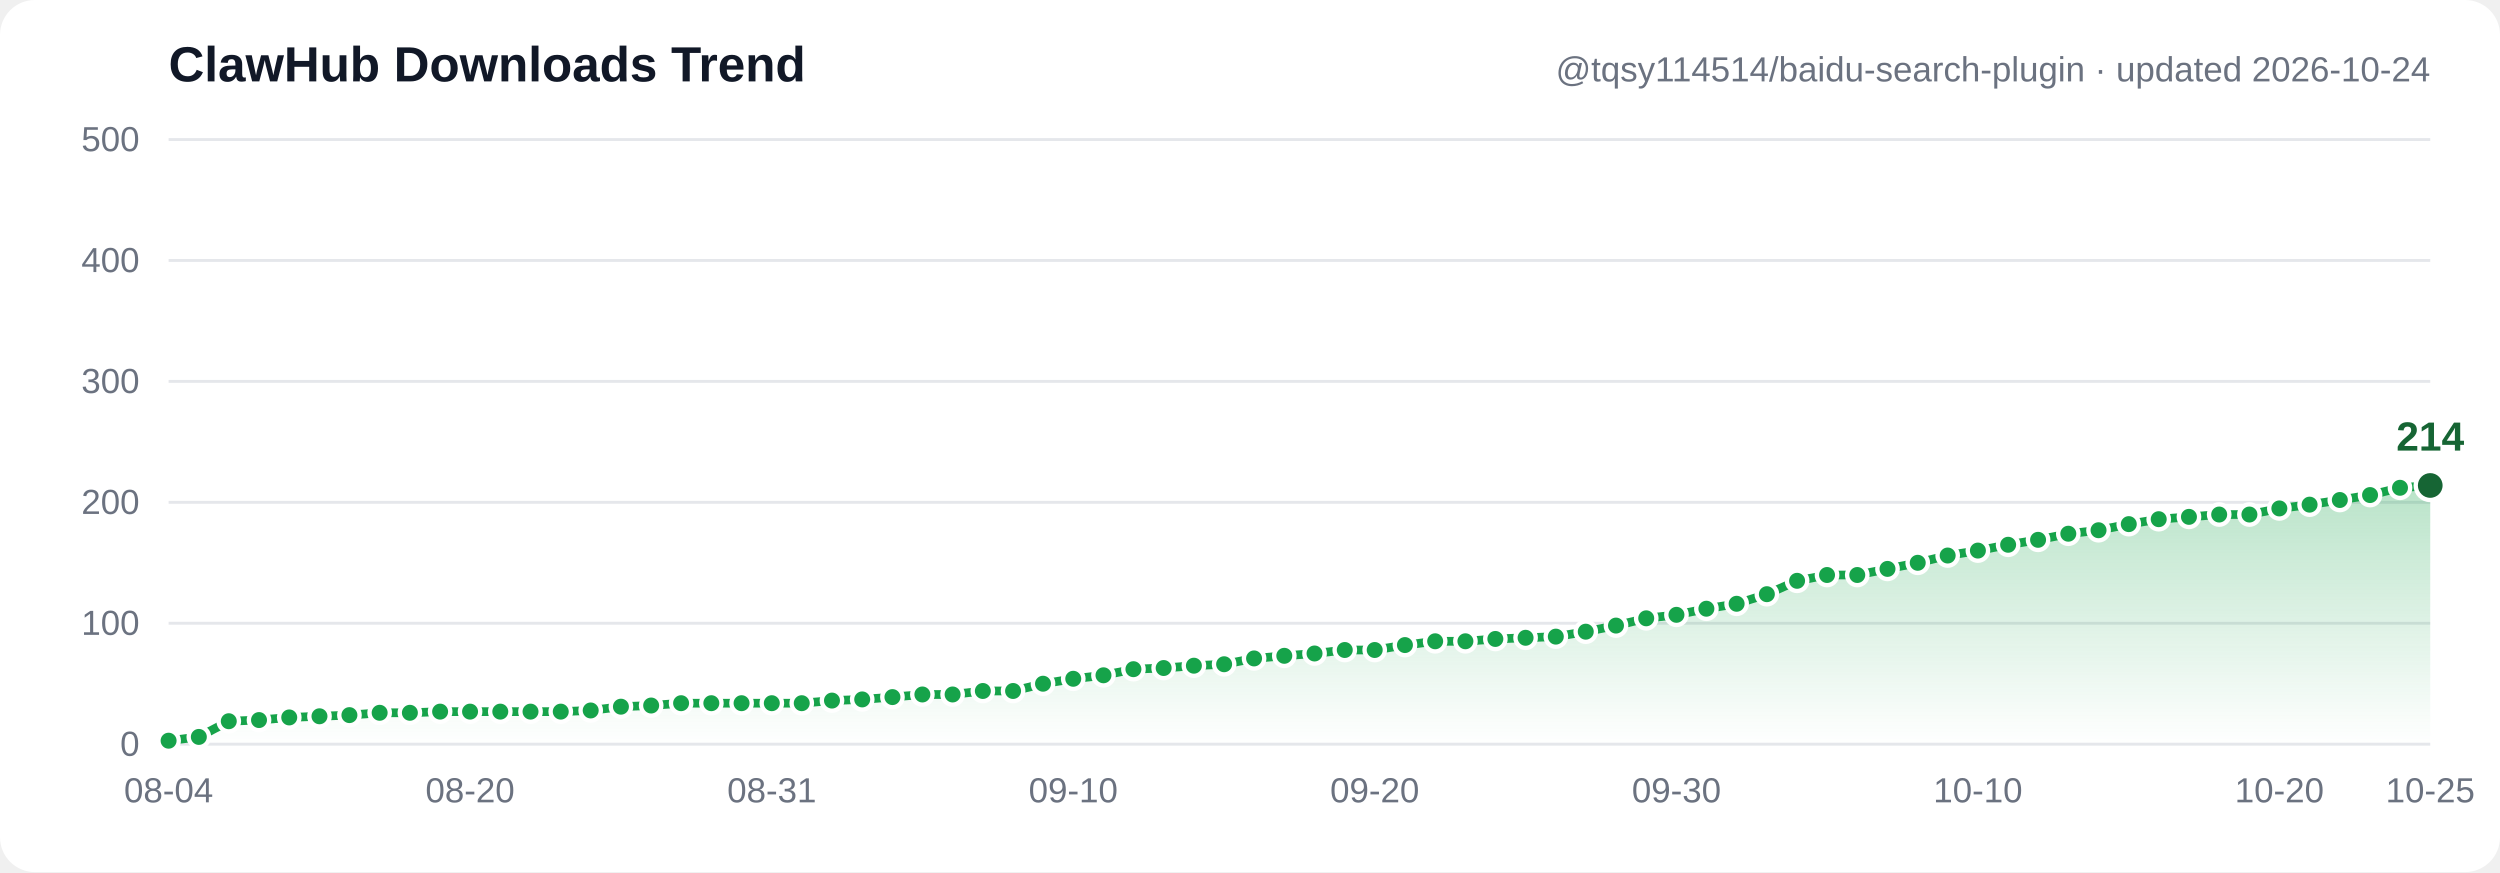
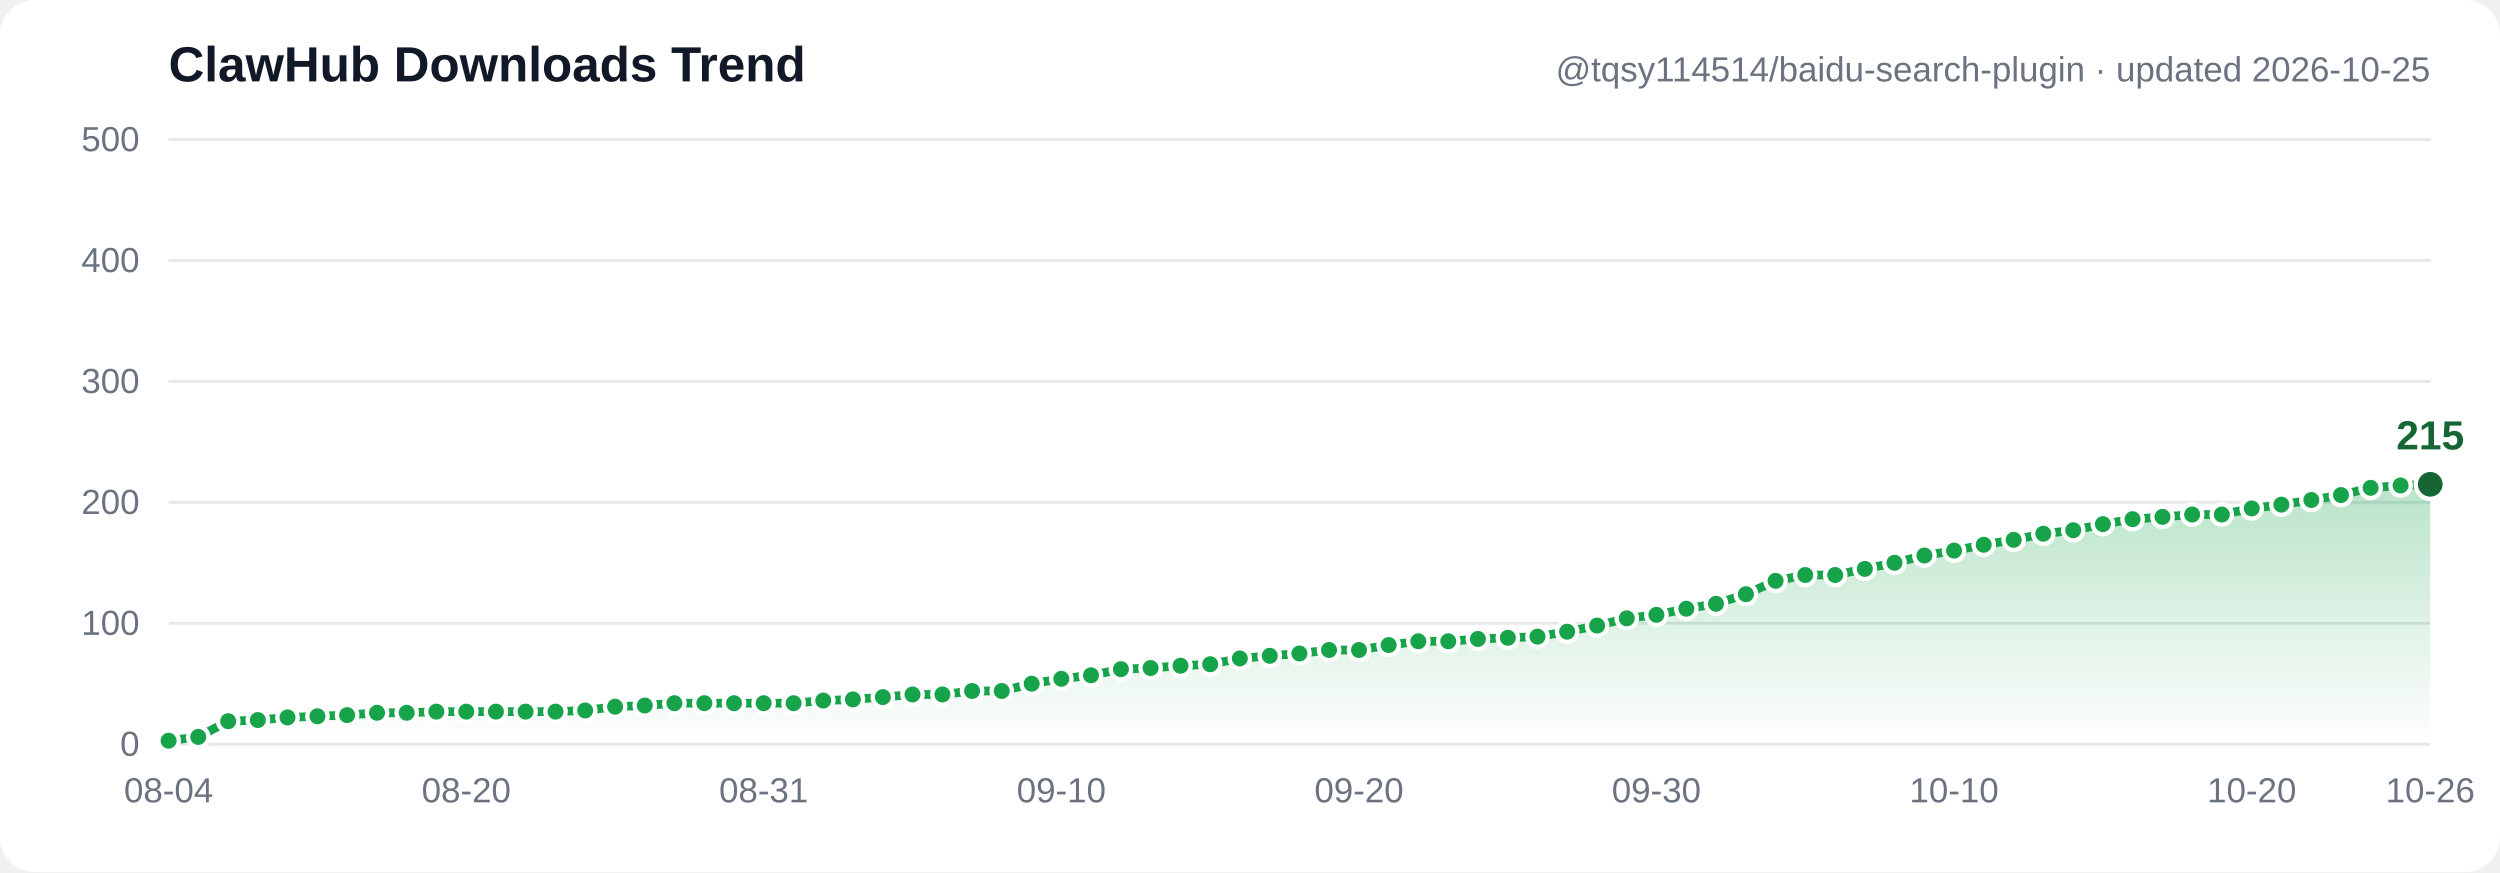
- <svg xmlns="http://www.w3.org/2000/svg" width="860" height="300" viewBox="0 0 860 300" font-family="Segoe UI, Arial, sans-serif" role="img" aria-label="ClawHub downloads trend: 3, 6, 19, 20, 22, 23, 24, 26, 26, 27, 27, 27, 27, 27, 28, 31, 32, 34, 34, 34, 34, 34, 36, 37, 39, 41, 41, 44, 44, 50, 54, 57, 62, 63, 65, 66, 71, 73, 75, 78, 78, 82, 85, 85, 87, 88, 89, 93, 98, 104, 107, 112, 116, 124, 135, 140, 140, 145, 150, 156, 160, 165, 169, 174, 177, 182, 186, 188, 190, 190, 195, 198, 202, 206, 212, 214">
+ <svg xmlns="http://www.w3.org/2000/svg" width="860" height="300" viewBox="0 0 860 300" font-family="Segoe UI, Arial, sans-serif" role="img" aria-label="ClawHub downloads trend: 3, 6, 19, 20, 22, 23, 24, 26, 26, 27, 27, 27, 27, 27, 28, 31, 32, 34, 34, 34, 34, 34, 36, 37, 39, 41, 41, 44, 44, 50, 54, 57, 62, 63, 65, 66, 71, 73, 75, 78, 78, 82, 85, 85, 87, 88, 89, 93, 98, 104, 107, 112, 116, 124, 135, 140, 140, 145, 150, 156, 160, 165, 169, 174, 177, 182, 186, 188, 190, 190, 195, 198, 202, 206, 212, 214, 215">
  <defs>
    <linearGradient id="grad" x1="0" y1="0" x2="0" y2="1">
      <stop offset="0%" stop-color="#16a34a" stop-opacity="0.30" />
      <stop offset="100%" stop-color="#16a34a" stop-opacity="0" />
    </linearGradient>
  </defs>
  <rect width="860" height="300" fill="#ffffff" rx="12" />
  <line x1="58" y1="256.0" x2="836" y2="256.0" stroke="#e5e7eb" stroke-width="1" />
  <text x="48" y="260.0" text-anchor="end" font-size="12" fill="#6b7280">0</text>
  <line x1="58" y1="214.4" x2="836" y2="214.4" stroke="#e5e7eb" stroke-width="1" />
  <text x="48" y="218.4" text-anchor="end" font-size="12" fill="#6b7280">100</text>
  <line x1="58" y1="172.8" x2="836" y2="172.8" stroke="#e5e7eb" stroke-width="1" />
  <text x="48" y="176.8" text-anchor="end" font-size="12" fill="#6b7280">200</text>
  <line x1="58" y1="131.2" x2="836" y2="131.2" stroke="#e5e7eb" stroke-width="1" />
  <text x="48" y="135.2" text-anchor="end" font-size="12" fill="#6b7280">300</text>
  <line x1="58" y1="89.6" x2="836" y2="89.6" stroke="#e5e7eb" stroke-width="1" />
  <text x="48" y="93.6" text-anchor="end" font-size="12" fill="#6b7280">400</text>
  <line x1="58" y1="48.0" x2="836" y2="48.0" stroke="#e5e7eb" stroke-width="1" />
  <text x="48" y="52.0" text-anchor="end" font-size="12" fill="#6b7280">500</text>
-   <path d="M 58.0,254.8 68.4,253.5 78.7,248.1 89.1,247.7 99.5,246.8 109.9,246.4 120.2,246.0 130.6,245.2 141.0,245.2 151.4,244.8 161.7,244.8 172.1,244.8 182.5,244.8 192.9,244.8 203.2,244.4 213.6,243.1 224.0,242.7 234.3,241.9 244.7,241.9 255.1,241.9 265.5,241.9 275.8,241.9 286.2,241.0 296.6,240.6 307.0,239.8 317.3,238.9 327.7,238.9 338.1,237.7 348.5,237.7 358.8,235.2 369.2,233.5 379.6,232.3 389.9,230.2 400.3,229.8 410.7,229.0 421.1,228.5 431.4,226.5 441.8,225.6 452.2,224.8 462.6,223.6 472.9,223.6 483.3,221.9 493.7,220.6 504.1,220.6 514.4,219.8 524.8,219.4 535.2,219.0 545.5,217.3 555.9,215.2 566.3,212.7 576.7,211.5 587.0,209.4 597.4,207.7 607.8,204.4 618.2,199.8 628.5,197.8 638.9,197.8 649.3,195.7 659.7,193.6 670.0,191.1 680.4,189.4 690.8,187.4 701.1,185.7 711.5,183.6 721.9,182.4 732.3,180.3 742.6,178.6 753.0,177.8 763.4,177.0 773.8,177.0 784.1,174.9 794.5,173.6 804.9,172.0 815.3,170.3 825.6,167.8 836.0,167.0 L 836.0,256.0 L 58.0,256.0 Z" fill="url(#grad)" />
-   <polyline points="58.0,254.8 68.4,253.5 78.7,248.1 89.1,247.7 99.5,246.8 109.9,246.4 120.2,246.0 130.6,245.2 141.0,245.2 151.4,244.8 161.7,244.8 172.1,244.8 182.5,244.8 192.9,244.8 203.2,244.4 213.6,243.1 224.0,242.7 234.3,241.9 244.7,241.9 255.1,241.9 265.5,241.9 275.8,241.9 286.2,241.0 296.6,240.6 307.0,239.8 317.3,238.9 327.7,238.9 338.1,237.7 348.5,237.7 358.8,235.2 369.2,233.5 379.6,232.3 389.9,230.2 400.3,229.8 410.7,229.0 421.1,228.5 431.4,226.5 441.8,225.6 452.2,224.8 462.6,223.6 472.9,223.6 483.3,221.9 493.7,220.6 504.1,220.6 514.4,219.8 524.8,219.4 535.2,219.0 545.5,217.3 555.9,215.2 566.3,212.7 576.7,211.5 587.0,209.4 597.4,207.7 607.8,204.4 618.2,199.8 628.5,197.8 638.9,197.8 649.3,195.7 659.7,193.6 670.0,191.1 680.4,189.4 690.8,187.4 701.1,185.7 711.5,183.6 721.9,182.4 732.3,180.3 742.6,178.6 753.0,177.8 763.4,177.0 773.8,177.0 784.1,174.9 794.5,173.6 804.9,172.0 815.3,170.3 825.6,167.8 836.0,167.0" fill="none" stroke="#16a34a" stroke-width="3" stroke-linecap="round" stroke-linejoin="round" />
+   <path d="M 58.0,254.8 68.2,253.5 78.5,248.1 88.7,247.7 98.9,246.8 109.2,246.4 119.4,246.0 129.7,245.2 139.9,245.2 150.1,244.8 160.4,244.8 170.6,244.8 180.8,244.8 191.1,244.8 201.3,244.4 211.6,243.1 221.8,242.7 232.0,241.9 242.3,241.9 252.5,241.9 262.7,241.9 273.0,241.9 283.2,241.0 293.4,240.6 303.7,239.8 313.9,238.9 324.2,238.9 334.4,237.7 344.6,237.7 354.9,235.2 365.1,233.5 375.3,232.3 385.6,230.2 395.8,229.8 406.1,229.0 416.3,228.5 426.5,226.5 436.8,225.6 447.0,224.8 457.2,223.6 467.5,223.6 477.7,221.9 487.9,220.6 498.2,220.6 508.4,219.8 518.7,219.4 528.9,219.0 539.1,217.3 549.4,215.2 559.6,212.7 569.8,211.5 580.1,209.4 590.3,207.7 600.6,204.4 610.8,199.8 621.0,197.8 631.3,197.8 641.5,195.7 651.7,193.6 662.0,191.1 672.2,189.4 682.4,187.4 692.7,185.7 702.9,183.6 713.2,182.4 723.4,180.3 733.6,178.6 743.9,177.8 754.1,177.0 764.3,177.0 774.6,174.9 784.8,173.6 795.1,172.0 805.3,170.3 815.5,167.8 825.8,167.0 836.0,166.6 L 836.0,256.0 L 58.0,256.0 Z" fill="url(#grad)" />
+   <polyline points="58.0,254.8 68.2,253.5 78.5,248.1 88.7,247.7 98.9,246.8 109.2,246.4 119.4,246.0 129.7,245.2 139.9,245.2 150.1,244.8 160.4,244.8 170.6,244.8 180.8,244.8 191.1,244.8 201.3,244.4 211.6,243.1 221.8,242.7 232.0,241.9 242.3,241.9 252.5,241.9 262.7,241.9 273.0,241.9 283.2,241.0 293.4,240.6 303.7,239.8 313.9,238.9 324.2,238.9 334.4,237.7 344.6,237.7 354.9,235.2 365.1,233.5 375.3,232.3 385.6,230.2 395.8,229.8 406.1,229.0 416.3,228.5 426.5,226.5 436.8,225.6 447.0,224.8 457.2,223.6 467.5,223.6 477.7,221.9 487.9,220.6 498.2,220.6 508.4,219.8 518.7,219.4 528.9,219.0 539.1,217.3 549.4,215.2 559.6,212.7 569.8,211.5 580.1,209.4 590.3,207.7 600.6,204.4 610.8,199.8 621.0,197.8 631.3,197.8 641.5,195.7 651.7,193.6 662.0,191.1 672.2,189.4 682.4,187.4 692.7,185.7 702.9,183.6 713.2,182.4 723.4,180.3 733.6,178.6 743.9,177.8 754.1,177.0 764.3,177.0 774.6,174.9 784.8,173.6 795.1,172.0 805.3,170.3 815.5,167.8 825.8,167.0 836.0,166.6" fill="none" stroke="#16a34a" stroke-width="3" stroke-linecap="round" stroke-linejoin="round" />
  <circle cx="58.0" cy="254.8" r="3.5" fill="#16a34a" stroke="#ffffff" stroke-width="1.5" />
-   <circle cx="68.4" cy="253.5" r="3.5" fill="#16a34a" stroke="#ffffff" stroke-width="1.5" />
-   <circle cx="78.7" cy="248.1" r="3.5" fill="#16a34a" stroke="#ffffff" stroke-width="1.5" />
-   <circle cx="89.1" cy="247.7" r="3.5" fill="#16a34a" stroke="#ffffff" stroke-width="1.5" />
-   <circle cx="99.5" cy="246.8" r="3.5" fill="#16a34a" stroke="#ffffff" stroke-width="1.5" />
-   <circle cx="109.9" cy="246.4" r="3.5" fill="#16a34a" stroke="#ffffff" stroke-width="1.5" />
-   <circle cx="120.2" cy="246.0" r="3.5" fill="#16a34a" stroke="#ffffff" stroke-width="1.5" />
-   <circle cx="130.6" cy="245.2" r="3.5" fill="#16a34a" stroke="#ffffff" stroke-width="1.5" />
-   <circle cx="141.0" cy="245.2" r="3.5" fill="#16a34a" stroke="#ffffff" stroke-width="1.5" />
-   <circle cx="151.4" cy="244.8" r="3.5" fill="#16a34a" stroke="#ffffff" stroke-width="1.5" />
-   <circle cx="161.7" cy="244.8" r="3.5" fill="#16a34a" stroke="#ffffff" stroke-width="1.5" />
-   <circle cx="172.1" cy="244.8" r="3.5" fill="#16a34a" stroke="#ffffff" stroke-width="1.5" />
-   <circle cx="182.5" cy="244.8" r="3.5" fill="#16a34a" stroke="#ffffff" stroke-width="1.5" />
-   <circle cx="192.9" cy="244.8" r="3.5" fill="#16a34a" stroke="#ffffff" stroke-width="1.5" />
-   <circle cx="203.2" cy="244.4" r="3.5" fill="#16a34a" stroke="#ffffff" stroke-width="1.5" />
-   <circle cx="213.6" cy="243.1" r="3.5" fill="#16a34a" stroke="#ffffff" stroke-width="1.5" />
-   <circle cx="224.0" cy="242.7" r="3.5" fill="#16a34a" stroke="#ffffff" stroke-width="1.5" />
-   <circle cx="234.3" cy="241.9" r="3.5" fill="#16a34a" stroke="#ffffff" stroke-width="1.5" />
-   <circle cx="244.7" cy="241.9" r="3.5" fill="#16a34a" stroke="#ffffff" stroke-width="1.5" />
-   <circle cx="255.1" cy="241.9" r="3.5" fill="#16a34a" stroke="#ffffff" stroke-width="1.5" />
-   <circle cx="265.5" cy="241.9" r="3.5" fill="#16a34a" stroke="#ffffff" stroke-width="1.5" />
-   <circle cx="275.8" cy="241.9" r="3.5" fill="#16a34a" stroke="#ffffff" stroke-width="1.5" />
-   <circle cx="286.2" cy="241.0" r="3.5" fill="#16a34a" stroke="#ffffff" stroke-width="1.5" />
-   <circle cx="296.6" cy="240.6" r="3.5" fill="#16a34a" stroke="#ffffff" stroke-width="1.5" />
-   <circle cx="307.0" cy="239.8" r="3.5" fill="#16a34a" stroke="#ffffff" stroke-width="1.5" />
-   <circle cx="317.3" cy="238.9" r="3.5" fill="#16a34a" stroke="#ffffff" stroke-width="1.5" />
-   <circle cx="327.7" cy="238.9" r="3.5" fill="#16a34a" stroke="#ffffff" stroke-width="1.5" />
-   <circle cx="338.1" cy="237.7" r="3.5" fill="#16a34a" stroke="#ffffff" stroke-width="1.5" />
-   <circle cx="348.5" cy="237.7" r="3.5" fill="#16a34a" stroke="#ffffff" stroke-width="1.5" />
-   <circle cx="358.8" cy="235.2" r="3.5" fill="#16a34a" stroke="#ffffff" stroke-width="1.5" />
-   <circle cx="369.2" cy="233.5" r="3.5" fill="#16a34a" stroke="#ffffff" stroke-width="1.5" />
-   <circle cx="379.6" cy="232.3" r="3.5" fill="#16a34a" stroke="#ffffff" stroke-width="1.5" />
-   <circle cx="389.9" cy="230.2" r="3.5" fill="#16a34a" stroke="#ffffff" stroke-width="1.5" />
-   <circle cx="400.3" cy="229.8" r="3.5" fill="#16a34a" stroke="#ffffff" stroke-width="1.5" />
-   <circle cx="410.7" cy="229.0" r="3.5" fill="#16a34a" stroke="#ffffff" stroke-width="1.5" />
-   <circle cx="421.1" cy="228.5" r="3.5" fill="#16a34a" stroke="#ffffff" stroke-width="1.5" />
-   <circle cx="431.4" cy="226.5" r="3.5" fill="#16a34a" stroke="#ffffff" stroke-width="1.5" />
-   <circle cx="441.8" cy="225.6" r="3.5" fill="#16a34a" stroke="#ffffff" stroke-width="1.5" />
-   <circle cx="452.2" cy="224.8" r="3.5" fill="#16a34a" stroke="#ffffff" stroke-width="1.5" />
-   <circle cx="462.6" cy="223.6" r="3.5" fill="#16a34a" stroke="#ffffff" stroke-width="1.5" />
-   <circle cx="472.9" cy="223.6" r="3.5" fill="#16a34a" stroke="#ffffff" stroke-width="1.5" />
-   <circle cx="483.3" cy="221.9" r="3.5" fill="#16a34a" stroke="#ffffff" stroke-width="1.5" />
-   <circle cx="493.7" cy="220.6" r="3.5" fill="#16a34a" stroke="#ffffff" stroke-width="1.5" />
-   <circle cx="504.1" cy="220.6" r="3.5" fill="#16a34a" stroke="#ffffff" stroke-width="1.5" />
-   <circle cx="514.4" cy="219.8" r="3.5" fill="#16a34a" stroke="#ffffff" stroke-width="1.5" />
-   <circle cx="524.8" cy="219.4" r="3.5" fill="#16a34a" stroke="#ffffff" stroke-width="1.5" />
-   <circle cx="535.2" cy="219.0" r="3.5" fill="#16a34a" stroke="#ffffff" stroke-width="1.5" />
-   <circle cx="545.5" cy="217.3" r="3.5" fill="#16a34a" stroke="#ffffff" stroke-width="1.5" />
-   <circle cx="555.9" cy="215.2" r="3.5" fill="#16a34a" stroke="#ffffff" stroke-width="1.5" />
-   <circle cx="566.3" cy="212.7" r="3.5" fill="#16a34a" stroke="#ffffff" stroke-width="1.5" />
-   <circle cx="576.7" cy="211.5" r="3.5" fill="#16a34a" stroke="#ffffff" stroke-width="1.5" />
-   <circle cx="587.0" cy="209.4" r="3.5" fill="#16a34a" stroke="#ffffff" stroke-width="1.5" />
-   <circle cx="597.4" cy="207.7" r="3.5" fill="#16a34a" stroke="#ffffff" stroke-width="1.5" />
-   <circle cx="607.8" cy="204.4" r="3.5" fill="#16a34a" stroke="#ffffff" stroke-width="1.5" />
-   <circle cx="618.2" cy="199.8" r="3.5" fill="#16a34a" stroke="#ffffff" stroke-width="1.5" />
-   <circle cx="628.5" cy="197.8" r="3.5" fill="#16a34a" stroke="#ffffff" stroke-width="1.5" />
-   <circle cx="638.9" cy="197.8" r="3.5" fill="#16a34a" stroke="#ffffff" stroke-width="1.5" />
-   <circle cx="649.3" cy="195.7" r="3.5" fill="#16a34a" stroke="#ffffff" stroke-width="1.5" />
-   <circle cx="659.7" cy="193.6" r="3.5" fill="#16a34a" stroke="#ffffff" stroke-width="1.5" />
-   <circle cx="670.0" cy="191.1" r="3.5" fill="#16a34a" stroke="#ffffff" stroke-width="1.5" />
-   <circle cx="680.4" cy="189.4" r="3.5" fill="#16a34a" stroke="#ffffff" stroke-width="1.5" />
-   <circle cx="690.8" cy="187.4" r="3.5" fill="#16a34a" stroke="#ffffff" stroke-width="1.5" />
-   <circle cx="701.1" cy="185.7" r="3.5" fill="#16a34a" stroke="#ffffff" stroke-width="1.5" />
-   <circle cx="711.5" cy="183.6" r="3.5" fill="#16a34a" stroke="#ffffff" stroke-width="1.5" />
-   <circle cx="721.9" cy="182.4" r="3.5" fill="#16a34a" stroke="#ffffff" stroke-width="1.5" />
-   <circle cx="732.3" cy="180.3" r="3.5" fill="#16a34a" stroke="#ffffff" stroke-width="1.5" />
-   <circle cx="742.6" cy="178.6" r="3.5" fill="#16a34a" stroke="#ffffff" stroke-width="1.5" />
-   <circle cx="753.0" cy="177.8" r="3.5" fill="#16a34a" stroke="#ffffff" stroke-width="1.5" />
-   <circle cx="763.4" cy="177.0" r="3.5" fill="#16a34a" stroke="#ffffff" stroke-width="1.5" />
-   <circle cx="773.8" cy="177.0" r="3.5" fill="#16a34a" stroke="#ffffff" stroke-width="1.5" />
-   <circle cx="784.1" cy="174.9" r="3.5" fill="#16a34a" stroke="#ffffff" stroke-width="1.5" />
-   <circle cx="794.5" cy="173.6" r="3.5" fill="#16a34a" stroke="#ffffff" stroke-width="1.5" />
-   <circle cx="804.9" cy="172.0" r="3.5" fill="#16a34a" stroke="#ffffff" stroke-width="1.5" />
-   <circle cx="815.3" cy="170.3" r="3.5" fill="#16a34a" stroke="#ffffff" stroke-width="1.5" />
-   <circle cx="825.6" cy="167.8" r="3.5" fill="#16a34a" stroke="#ffffff" stroke-width="1.5" />
-   <circle cx="836.0" cy="167.0" r="5" fill="#166534" stroke="#ffffff" stroke-width="1.5" />
-   <text x="836.0" y="155.0" text-anchor="middle" font-size="14" font-weight="bold" fill="#166534">214</text>
+   <circle cx="68.2" cy="253.5" r="3.5" fill="#16a34a" stroke="#ffffff" stroke-width="1.5" />
+   <circle cx="78.5" cy="248.1" r="3.5" fill="#16a34a" stroke="#ffffff" stroke-width="1.5" />
+   <circle cx="88.7" cy="247.7" r="3.5" fill="#16a34a" stroke="#ffffff" stroke-width="1.5" />
+   <circle cx="98.9" cy="246.8" r="3.5" fill="#16a34a" stroke="#ffffff" stroke-width="1.5" />
+   <circle cx="109.2" cy="246.4" r="3.5" fill="#16a34a" stroke="#ffffff" stroke-width="1.5" />
+   <circle cx="119.4" cy="246.0" r="3.5" fill="#16a34a" stroke="#ffffff" stroke-width="1.5" />
+   <circle cx="129.7" cy="245.2" r="3.5" fill="#16a34a" stroke="#ffffff" stroke-width="1.5" />
+   <circle cx="139.9" cy="245.2" r="3.5" fill="#16a34a" stroke="#ffffff" stroke-width="1.5" />
+   <circle cx="150.1" cy="244.8" r="3.5" fill="#16a34a" stroke="#ffffff" stroke-width="1.5" />
+   <circle cx="160.4" cy="244.8" r="3.5" fill="#16a34a" stroke="#ffffff" stroke-width="1.5" />
+   <circle cx="170.6" cy="244.8" r="3.5" fill="#16a34a" stroke="#ffffff" stroke-width="1.5" />
+   <circle cx="180.8" cy="244.8" r="3.5" fill="#16a34a" stroke="#ffffff" stroke-width="1.5" />
+   <circle cx="191.1" cy="244.8" r="3.5" fill="#16a34a" stroke="#ffffff" stroke-width="1.5" />
+   <circle cx="201.3" cy="244.4" r="3.5" fill="#16a34a" stroke="#ffffff" stroke-width="1.5" />
+   <circle cx="211.6" cy="243.1" r="3.5" fill="#16a34a" stroke="#ffffff" stroke-width="1.5" />
+   <circle cx="221.8" cy="242.7" r="3.5" fill="#16a34a" stroke="#ffffff" stroke-width="1.5" />
+   <circle cx="232.0" cy="241.9" r="3.5" fill="#16a34a" stroke="#ffffff" stroke-width="1.5" />
+   <circle cx="242.3" cy="241.9" r="3.5" fill="#16a34a" stroke="#ffffff" stroke-width="1.5" />
+   <circle cx="252.5" cy="241.9" r="3.5" fill="#16a34a" stroke="#ffffff" stroke-width="1.5" />
+   <circle cx="262.7" cy="241.9" r="3.5" fill="#16a34a" stroke="#ffffff" stroke-width="1.5" />
+   <circle cx="273.0" cy="241.9" r="3.5" fill="#16a34a" stroke="#ffffff" stroke-width="1.5" />
+   <circle cx="283.2" cy="241.0" r="3.5" fill="#16a34a" stroke="#ffffff" stroke-width="1.5" />
+   <circle cx="293.4" cy="240.6" r="3.5" fill="#16a34a" stroke="#ffffff" stroke-width="1.5" />
+   <circle cx="303.7" cy="239.8" r="3.5" fill="#16a34a" stroke="#ffffff" stroke-width="1.5" />
+   <circle cx="313.9" cy="238.9" r="3.5" fill="#16a34a" stroke="#ffffff" stroke-width="1.5" />
+   <circle cx="324.2" cy="238.9" r="3.5" fill="#16a34a" stroke="#ffffff" stroke-width="1.5" />
+   <circle cx="334.4" cy="237.7" r="3.5" fill="#16a34a" stroke="#ffffff" stroke-width="1.5" />
+   <circle cx="344.6" cy="237.7" r="3.5" fill="#16a34a" stroke="#ffffff" stroke-width="1.5" />
+   <circle cx="354.9" cy="235.2" r="3.5" fill="#16a34a" stroke="#ffffff" stroke-width="1.5" />
+   <circle cx="365.1" cy="233.5" r="3.5" fill="#16a34a" stroke="#ffffff" stroke-width="1.5" />
+   <circle cx="375.3" cy="232.3" r="3.5" fill="#16a34a" stroke="#ffffff" stroke-width="1.5" />
+   <circle cx="385.6" cy="230.2" r="3.5" fill="#16a34a" stroke="#ffffff" stroke-width="1.5" />
+   <circle cx="395.8" cy="229.8" r="3.5" fill="#16a34a" stroke="#ffffff" stroke-width="1.5" />
+   <circle cx="406.1" cy="229.0" r="3.5" fill="#16a34a" stroke="#ffffff" stroke-width="1.5" />
+   <circle cx="416.3" cy="228.5" r="3.5" fill="#16a34a" stroke="#ffffff" stroke-width="1.5" />
+   <circle cx="426.5" cy="226.5" r="3.5" fill="#16a34a" stroke="#ffffff" stroke-width="1.5" />
+   <circle cx="436.8" cy="225.6" r="3.5" fill="#16a34a" stroke="#ffffff" stroke-width="1.5" />
+   <circle cx="447.0" cy="224.8" r="3.5" fill="#16a34a" stroke="#ffffff" stroke-width="1.5" />
+   <circle cx="457.2" cy="223.6" r="3.5" fill="#16a34a" stroke="#ffffff" stroke-width="1.5" />
+   <circle cx="467.5" cy="223.6" r="3.5" fill="#16a34a" stroke="#ffffff" stroke-width="1.5" />
+   <circle cx="477.7" cy="221.9" r="3.5" fill="#16a34a" stroke="#ffffff" stroke-width="1.5" />
+   <circle cx="487.9" cy="220.6" r="3.5" fill="#16a34a" stroke="#ffffff" stroke-width="1.5" />
+   <circle cx="498.2" cy="220.6" r="3.5" fill="#16a34a" stroke="#ffffff" stroke-width="1.5" />
+   <circle cx="508.4" cy="219.8" r="3.5" fill="#16a34a" stroke="#ffffff" stroke-width="1.5" />
+   <circle cx="518.7" cy="219.4" r="3.5" fill="#16a34a" stroke="#ffffff" stroke-width="1.5" />
+   <circle cx="528.9" cy="219.0" r="3.5" fill="#16a34a" stroke="#ffffff" stroke-width="1.5" />
+   <circle cx="539.1" cy="217.3" r="3.5" fill="#16a34a" stroke="#ffffff" stroke-width="1.5" />
+   <circle cx="549.4" cy="215.2" r="3.5" fill="#16a34a" stroke="#ffffff" stroke-width="1.5" />
+   <circle cx="559.6" cy="212.7" r="3.5" fill="#16a34a" stroke="#ffffff" stroke-width="1.5" />
+   <circle cx="569.8" cy="211.5" r="3.5" fill="#16a34a" stroke="#ffffff" stroke-width="1.5" />
+   <circle cx="580.1" cy="209.4" r="3.5" fill="#16a34a" stroke="#ffffff" stroke-width="1.5" />
+   <circle cx="590.3" cy="207.7" r="3.5" fill="#16a34a" stroke="#ffffff" stroke-width="1.5" />
+   <circle cx="600.6" cy="204.4" r="3.5" fill="#16a34a" stroke="#ffffff" stroke-width="1.5" />
+   <circle cx="610.8" cy="199.8" r="3.5" fill="#16a34a" stroke="#ffffff" stroke-width="1.5" />
+   <circle cx="621.0" cy="197.8" r="3.5" fill="#16a34a" stroke="#ffffff" stroke-width="1.5" />
+   <circle cx="631.3" cy="197.8" r="3.5" fill="#16a34a" stroke="#ffffff" stroke-width="1.5" />
+   <circle cx="641.5" cy="195.7" r="3.5" fill="#16a34a" stroke="#ffffff" stroke-width="1.5" />
+   <circle cx="651.7" cy="193.6" r="3.5" fill="#16a34a" stroke="#ffffff" stroke-width="1.5" />
+   <circle cx="662.0" cy="191.1" r="3.5" fill="#16a34a" stroke="#ffffff" stroke-width="1.5" />
+   <circle cx="672.2" cy="189.4" r="3.5" fill="#16a34a" stroke="#ffffff" stroke-width="1.5" />
+   <circle cx="682.4" cy="187.4" r="3.5" fill="#16a34a" stroke="#ffffff" stroke-width="1.5" />
+   <circle cx="692.7" cy="185.7" r="3.5" fill="#16a34a" stroke="#ffffff" stroke-width="1.5" />
+   <circle cx="702.9" cy="183.6" r="3.5" fill="#16a34a" stroke="#ffffff" stroke-width="1.5" />
+   <circle cx="713.2" cy="182.4" r="3.5" fill="#16a34a" stroke="#ffffff" stroke-width="1.5" />
+   <circle cx="723.4" cy="180.3" r="3.5" fill="#16a34a" stroke="#ffffff" stroke-width="1.5" />
+   <circle cx="733.6" cy="178.6" r="3.5" fill="#16a34a" stroke="#ffffff" stroke-width="1.5" />
+   <circle cx="743.9" cy="177.8" r="3.5" fill="#16a34a" stroke="#ffffff" stroke-width="1.5" />
+   <circle cx="754.1" cy="177.0" r="3.5" fill="#16a34a" stroke="#ffffff" stroke-width="1.5" />
+   <circle cx="764.3" cy="177.0" r="3.5" fill="#16a34a" stroke="#ffffff" stroke-width="1.5" />
+   <circle cx="774.6" cy="174.9" r="3.5" fill="#16a34a" stroke="#ffffff" stroke-width="1.5" />
+   <circle cx="784.8" cy="173.6" r="3.5" fill="#16a34a" stroke="#ffffff" stroke-width="1.5" />
+   <circle cx="795.1" cy="172.0" r="3.5" fill="#16a34a" stroke="#ffffff" stroke-width="1.5" />
+   <circle cx="805.3" cy="170.3" r="3.5" fill="#16a34a" stroke="#ffffff" stroke-width="1.5" />
+   <circle cx="815.5" cy="167.8" r="3.5" fill="#16a34a" stroke="#ffffff" stroke-width="1.5" />
+   <circle cx="825.8" cy="167.0" r="3.5" fill="#16a34a" stroke="#ffffff" stroke-width="1.5" />
+   <circle cx="836.0" cy="166.6" r="5" fill="#166534" stroke="#ffffff" stroke-width="1.5" />
+   <text x="836.0" y="154.6" text-anchor="middle" font-size="14" font-weight="bold" fill="#166534">215</text>
  <text x="58.0" y="276" text-anchor="middle" font-size="12" fill="#6b7280">08-04</text>
-   <text x="161.7" y="276" text-anchor="middle" font-size="12" fill="#6b7280">08-20</text>
-   <text x="265.5" y="276" text-anchor="middle" font-size="12" fill="#6b7280">08-31</text>
-   <text x="369.2" y="276" text-anchor="middle" font-size="12" fill="#6b7280">09-10</text>
-   <text x="472.9" y="276" text-anchor="middle" font-size="12" fill="#6b7280">09-20</text>
-   <text x="576.7" y="276" text-anchor="middle" font-size="12" fill="#6b7280">09-30</text>
-   <text x="680.4" y="276" text-anchor="middle" font-size="12" fill="#6b7280">10-10</text>
-   <text x="784.1" y="276" text-anchor="middle" font-size="12" fill="#6b7280">10-20</text>
-   <text x="836.0" y="276" text-anchor="middle" font-size="12" fill="#6b7280">10-25</text>
+   <text x="160.4" y="276" text-anchor="middle" font-size="12" fill="#6b7280">08-20</text>
+   <text x="262.7" y="276" text-anchor="middle" font-size="12" fill="#6b7280">08-31</text>
+   <text x="365.1" y="276" text-anchor="middle" font-size="12" fill="#6b7280">09-10</text>
+   <text x="467.5" y="276" text-anchor="middle" font-size="12" fill="#6b7280">09-20</text>
+   <text x="569.8" y="276" text-anchor="middle" font-size="12" fill="#6b7280">09-30</text>
+   <text x="672.2" y="276" text-anchor="middle" font-size="12" fill="#6b7280">10-10</text>
+   <text x="774.6" y="276" text-anchor="middle" font-size="12" fill="#6b7280">10-20</text>
+   <text x="836.0" y="276" text-anchor="middle" font-size="12" fill="#6b7280">10-26</text>
  <text x="58" y="28" font-size="17" font-weight="bold" fill="#111827">ClawHub Downloads Trend</text>
-   <text x="836" y="28" text-anchor="end" font-size="12" fill="#6b7280">@tqsy114514/baidu-search-plugin · updated 2026-10-24</text>
+   <text x="836" y="28" text-anchor="end" font-size="12" fill="#6b7280">@tqsy114514/baidu-search-plugin · updated 2026-10-25</text>
</svg>
